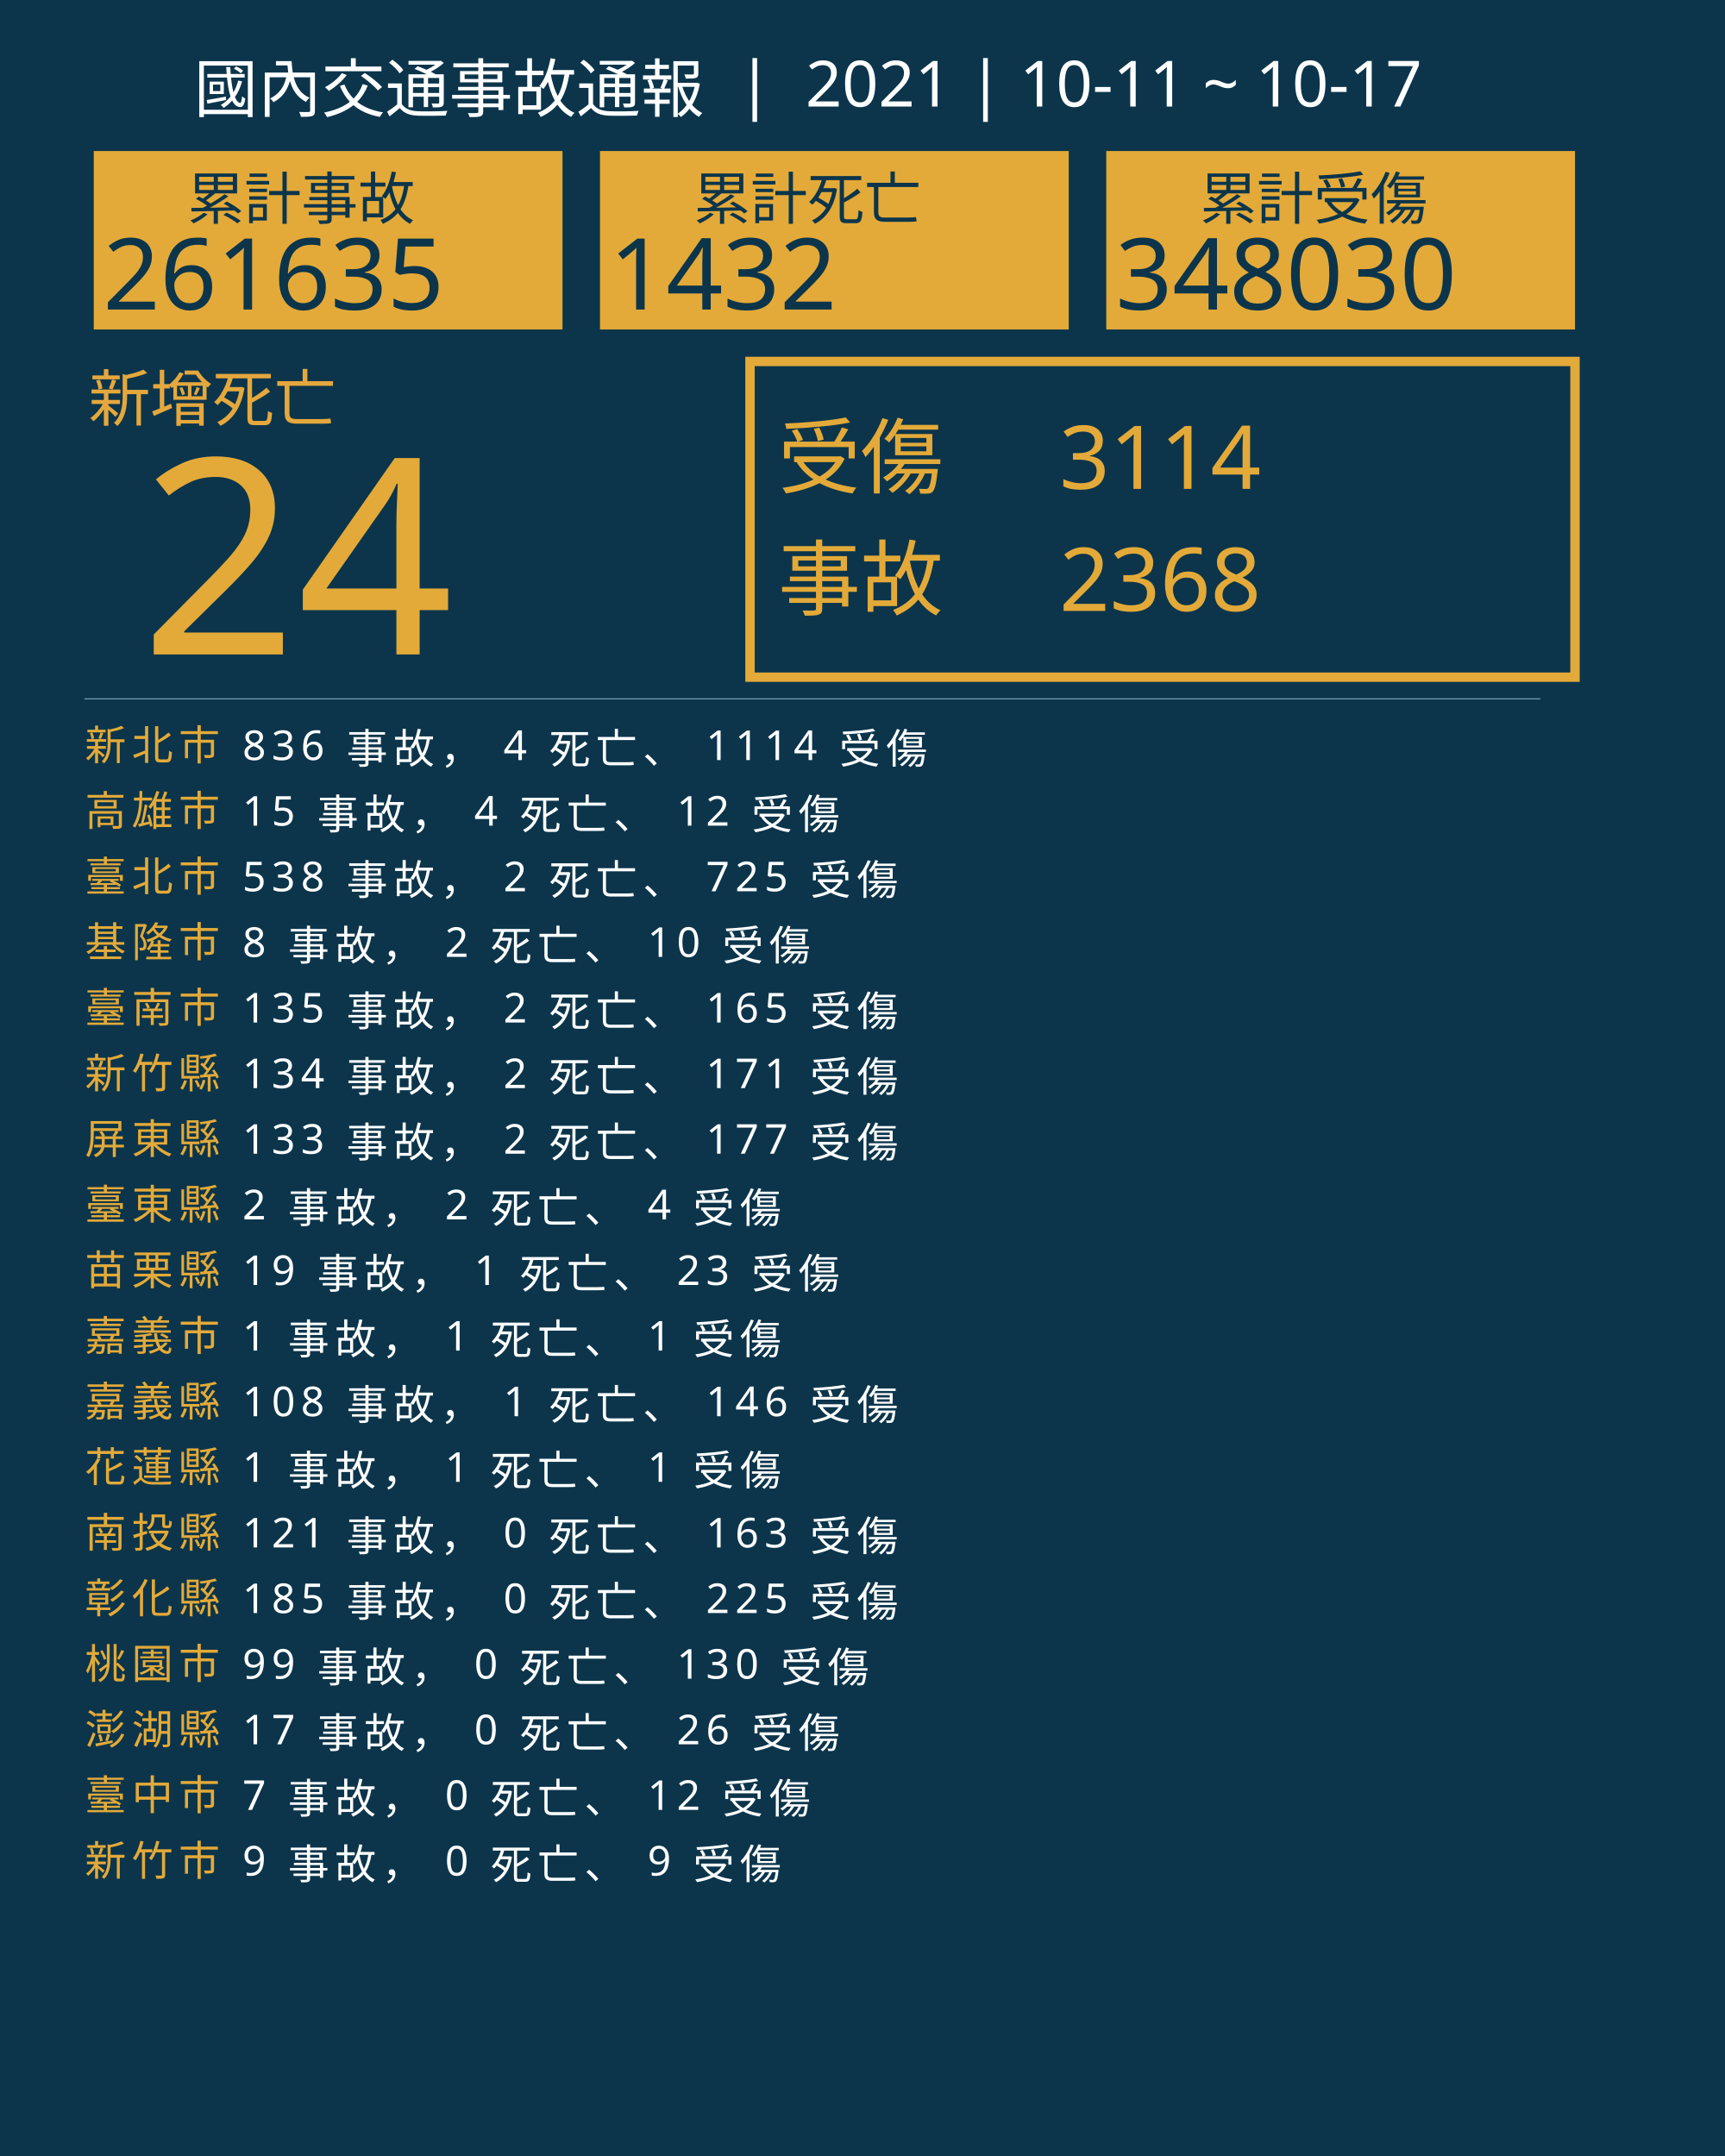
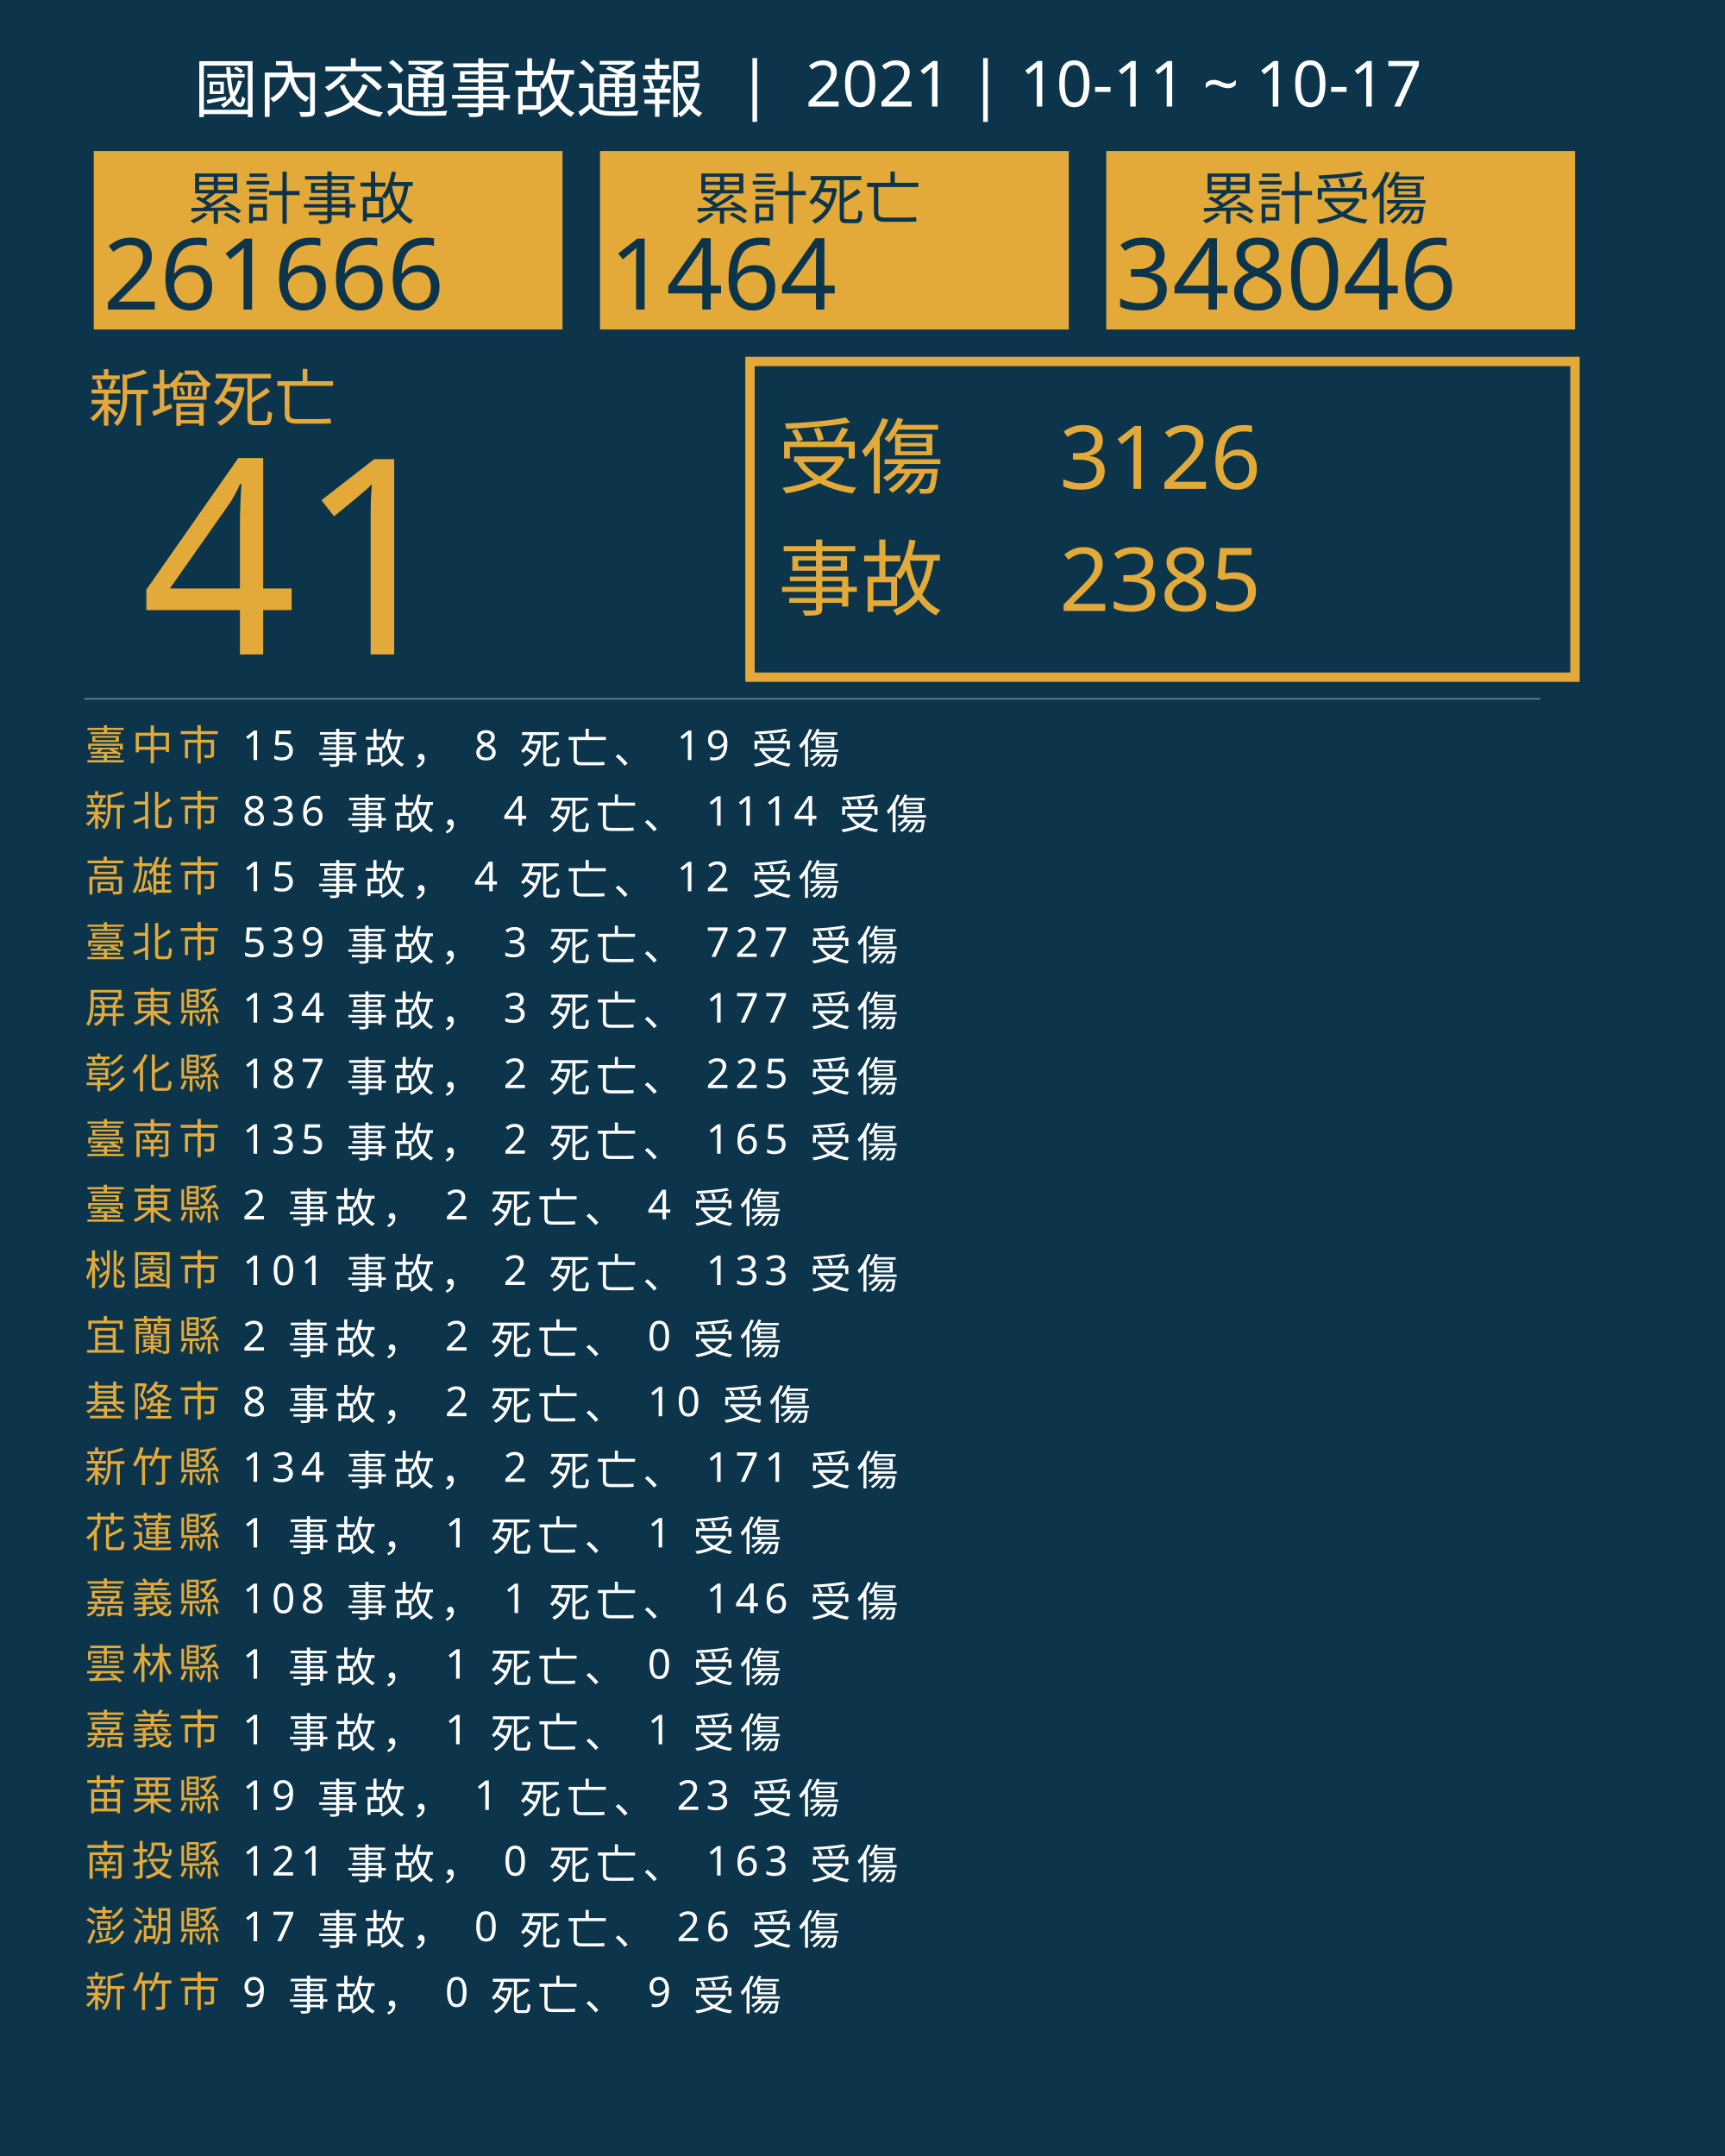
<svg xmlns="http://www.w3.org/2000/svg" version="1.1" id="圖層_1" x="0px" y="0px" viewBox="0 0 1840 2300" style="enable-background:new 0 0 1840 2300;" xml:space="preserve">
  <style type="text/css">
	.st0{fill:#0C354B;}
	.st1{fill:#E5A83D;}
	.st2{font-family:'NotoSansCJKtc-Bold-B5pc-H';}
	.st3{font-size:66px;}
	.st4{fill:#E3AA39;}
	.st5{font-family:'Arial-BoldMT';}
	.st6{font-size:291.776px;}
	.st7{fill:none;stroke:#E3AA39;stroke-miterlimit:10;stroke-width:10;}
	.st8{font-family:'NotoSansCJKtc-Light-B5pc-H';}
	.st9{font-size:88px;}
	.st10{font-family:'NotoSansCJKtc-Medium-B5pc-H';}
	.st11{font-size:94px;}
	.st12{fill:none;stroke:#8AAFC1;stroke-miterlimit:10;}
	.st13{font-size:60.649px;}
	.st14{font-size:106px;}
	.st15{fill:none;}
	.st16{font-size:44px;}
	.st17{letter-spacing:6;}
	.st18{fill:#FFFFFF;}
	.st19{letter-spacing:1;}
	.st20{font-size:68px;}
</style>
  <rect class="st0" width="1840" height="2300" />
  <text transform="matrix(1 0 0 1 94.5001 449.017)" class="st1 st2 st3">新增死亡</text>
  <g>
-     <text transform="matrix(1 0 0 1 150 698.1412)" class="st4 st5 st6">24</text>
+     <text transform="matrix(1 0 0 1 150 698.1412)" class="st4 st5 st6">41</text>
  </g>
  <g>
    <rect x="800" y="385.6" class="st7" width="880" height="336.8" />
    <g>
      <text transform="matrix(1 0 0 1 830 519.593)" class="st4 st8 st9">受傷</text>
-       <text transform="matrix(1 0 0 1 1130 521.5084)" class="st4 st10 st11">3114</text>
-       <text transform="matrix(1 0 0 1 1130 651.7274)" class="st4 st10 st11">2368</text>
+       <text transform="matrix(1 0 0 1 1130 521.5084)" class="st4 st10 st11">3126</text>
+       <text transform="matrix(1 0 0 1 1130 651.7274)" class="st4 st10 st11">2385</text>
      <text transform="matrix(1 0 0 1 830 649.4965)" class="st4 st8 st9">事故</text>
    </g>
  </g>
  <line class="st12" x1="90" y1="745.5" x2="1643" y2="745.5" />
  <g>
    <g>
      <rect x="100" y="161.1" class="st4" width="500" height="190.4" />
      <g>
        <text transform="matrix(1 0 0 1 200 233.9079)" class="st0 st10 st13">累計事故</text>
        <g>
-           <text transform="matrix(1 0 0 1 110 330.2121)" class="st0 st5 st14">261635</text>
+           <text transform="matrix(1 0 0 1 110 330.2121)" class="st0 st5 st14">261666</text>
        </g>
      </g>
    </g>
    <g>
      <rect x="640" y="161.1" class="st4" width="500" height="190.4" />
      <g>
        <text transform="matrix(1 0 0 1 740 233.908)" class="st0 st10 st13">累計死亡</text>
        <g>
-           <text transform="matrix(1 0 0 1 650 330.2122)" class="st0 st5 st14">1432</text>
+           <text transform="matrix(1 0 0 1 650 330.2122)" class="st0 st5 st14">1464</text>
        </g>
      </g>
    </g>
    <g>
      <rect x="1180" y="161.1" class="st4" width="500" height="190.4" />
      <g>
        <text transform="matrix(1 0 0 1 1280 233.908)" class="st0 st10 st13">累計受傷</text>
        <g>
-           <text transform="matrix(1 0 0 1 1190 330.2122)" class="st0 st5 st14">348030</text>
+           <text transform="matrix(1 0 0 1 1190 330.2122)" class="st0 st5 st14">348046</text>
        </g>
      </g>
    </g>
  </g>
  <rect x="90.6" y="772.1" class="st15" width="1141.8" height="314.8" />
  <text transform="matrix(1 0 0 1 90.5591 810.7965)">
-     <tspan x="0" y="0" class="st4 st10 st16 st17">新北市</tspan>
-     <tspan x="150.6" y="0" class="st18 st10 st16 st17"> 836 事故， 4 死亡、 1114 受傷</tspan>
-     <tspan x="0" y="70" class="st4 st10 st16 st17">高雄市</tspan>
-     <tspan x="150.6" y="70" class="st18 st10 st16 st17"> 15 事故， 4 死亡、 12 受傷</tspan>
-     <tspan x="0" y="140" class="st4 st10 st16 st17">臺北市</tspan>
-     <tspan x="150.6" y="140" class="st18 st10 st16 st17"> 538 事故， 2 死亡、 725 受傷</tspan>
-     <tspan x="0" y="210" class="st4 st10 st16 st17">基隆市</tspan>
-     <tspan x="150.6" y="210" class="st18 st10 st16 st17"> 8 事故， 2 死亡、 10 受傷</tspan>
-     <tspan x="0" y="280" class="st4 st10 st16 st17">臺南市</tspan>
-     <tspan x="150.6" y="280" class="st18 st10 st16 st17"> 135 事故， 2 死亡、 165 受傷</tspan>
-     <tspan x="0" y="350" class="st4 st10 st16 st17">新竹縣</tspan>
-     <tspan x="150.6" y="350" class="st18 st10 st16 st17"> 134 事故， 2 死亡、 171 受傷</tspan>
-     <tspan x="0" y="420" class="st4 st10 st16 st17">屏東縣</tspan>
-     <tspan x="150.6" y="420" class="st18 st10 st16 st17"> 133 事故， 2 死亡、 177 受傷</tspan>
+     <tspan x="0" y="0" class="st4 st10 st16 st17">臺中市</tspan>
+     <tspan x="150.6" y="0" class="st18 st10 st16 st17"> 15 事故， 8 死亡、 19 受傷</tspan>
+     <tspan x="0" y="70" class="st4 st10 st16 st17">新北市</tspan>
+     <tspan x="150.6" y="70" class="st18 st10 st16 st17"> 836 事故， 4 死亡、 1114 受傷</tspan>
+     <tspan x="0" y="140" class="st4 st10 st16 st17">高雄市</tspan>
+     <tspan x="150.6" y="140" class="st18 st10 st16 st17"> 15 事故， 4 死亡、 12 受傷</tspan>
+     <tspan x="0" y="210" class="st4 st10 st16 st17">臺北市</tspan>
+     <tspan x="150.6" y="210" class="st18 st10 st16 st17"> 539 事故， 3 死亡、 727 受傷</tspan>
+     <tspan x="0" y="280" class="st4 st10 st16 st17">屏東縣</tspan>
+     <tspan x="150.6" y="280" class="st18 st10 st16 st17"> 134 事故， 3 死亡、 177 受傷</tspan>
+     <tspan x="0" y="350" class="st4 st10 st16 st17">彰化縣</tspan>
+     <tspan x="150.6" y="350" class="st18 st10 st16 st17"> 187 事故， 2 死亡、 225 受傷</tspan>
+     <tspan x="0" y="420" class="st4 st10 st16 st17">臺南市</tspan>
+     <tspan x="150.6" y="420" class="st18 st10 st16 st17"> 135 事故， 2 死亡、 165 受傷</tspan>
    <tspan x="0" y="490" class="st4 st10 st16 st17">臺東縣</tspan>
    <tspan x="150.6" y="490" class="st18 st10 st16 st17"> 2 事故， 2 死亡、 4 受傷</tspan>
-     <tspan x="0" y="560" class="st4 st10 st16 st17">苗栗縣</tspan>
-     <tspan x="150.6" y="560" class="st18 st10 st16 st17"> 19 事故， 1 死亡、 23 受傷</tspan>
-     <tspan x="0" y="630" class="st4 st10 st16 st17">嘉義市</tspan>
-     <tspan x="150.6" y="630" class="st18 st10 st16 st17"> 1 事故， 1 死亡、 1 受傷</tspan>
-     <tspan x="0" y="700" class="st4 st10 st16 st17">嘉義縣</tspan>
-     <tspan x="150.6" y="700" class="st18 st10 st16 st17"> 108 事故， 1 死亡、 146 受傷</tspan>
-     <tspan x="0" y="770" class="st4 st10 st16 st17">花蓮縣</tspan>
-     <tspan x="150.6" y="770" class="st18 st10 st16 st17"> 1 事故， 1 死亡、 1 受傷</tspan>
-     <tspan x="0" y="840" class="st4 st10 st16 st17">南投縣</tspan>
-     <tspan x="150.6" y="840" class="st18 st10 st16 st17"> 121 事故， 0 死亡、 163 受傷</tspan>
-     <tspan x="0" y="910" class="st4 st10 st16 st17">彰化縣</tspan>
-     <tspan x="150.6" y="910" class="st18 st10 st16 st17"> 185 事故， 0 死亡、 225 受傷</tspan>
-     <tspan x="0" y="980" class="st4 st10 st16 st17">桃園市</tspan>
-     <tspan x="150.6" y="980" class="st18 st10 st16 st17"> 99 事故， 0 死亡、 130 受傷</tspan>
-     <tspan x="0" y="1050" class="st4 st10 st16 st17">澎湖縣</tspan>
-     <tspan x="150.6" y="1050" class="st18 st10 st16 st17"> 17 事故， 0 死亡、 26 受傷</tspan>
-     <tspan x="0" y="1120" class="st4 st10 st16 st17">臺中市</tspan>
-     <tspan x="150.6" y="1120" class="st18 st10 st16 st17"> 7 事故， 0 死亡、 12 受傷</tspan>
-     <tspan x="0" y="1190" class="st4 st10 st16 st17">新竹市</tspan>
-     <tspan x="150.6" y="1190" class="st18 st10 st16 st17"> 9 事故， 0 死亡、 9 受傷</tspan>
+     <tspan x="0" y="560" class="st4 st10 st16 st17">桃園市</tspan>
+     <tspan x="150.6" y="560" class="st18 st10 st16 st17"> 101 事故， 2 死亡、 133 受傷</tspan>
+     <tspan x="0" y="630" class="st4 st10 st16 st17">宜蘭縣</tspan>
+     <tspan x="150.6" y="630" class="st18 st10 st16 st17"> 2 事故， 2 死亡、 0 受傷</tspan>
+     <tspan x="0" y="700" class="st4 st10 st16 st17">基隆市</tspan>
+     <tspan x="150.6" y="700" class="st18 st10 st16 st17"> 8 事故， 2 死亡、 10 受傷</tspan>
+     <tspan x="0" y="770" class="st4 st10 st16 st17">新竹縣</tspan>
+     <tspan x="150.6" y="770" class="st18 st10 st16 st17"> 134 事故， 2 死亡、 171 受傷</tspan>
+     <tspan x="0" y="840" class="st4 st10 st16 st17">花蓮縣</tspan>
+     <tspan x="150.6" y="840" class="st18 st10 st16 st17"> 1 事故， 1 死亡、 1 受傷</tspan>
+     <tspan x="0" y="910" class="st4 st10 st16 st17">嘉義縣</tspan>
+     <tspan x="150.6" y="910" class="st18 st10 st16 st17"> 108 事故， 1 死亡、 146 受傷</tspan>
+     <tspan x="0" y="980" class="st4 st10 st16 st17">雲林縣</tspan>
+     <tspan x="150.6" y="980" class="st18 st10 st16 st17"> 1 事故， 1 死亡、 0 受傷</tspan>
+     <tspan x="0" y="1050" class="st4 st10 st16 st17">嘉義市</tspan>
+     <tspan x="150.6" y="1050" class="st18 st10 st16 st17"> 1 事故， 1 死亡、 1 受傷</tspan>
+     <tspan x="0" y="1120" class="st4 st10 st16 st17">苗栗縣</tspan>
+     <tspan x="150.6" y="1120" class="st18 st10 st16 st17"> 19 事故， 1 死亡、 23 受傷</tspan>
+     <tspan x="0" y="1190" class="st4 st10 st16 st17">南投縣</tspan>
+     <tspan x="150.6" y="1190" class="st18 st10 st16 st17"> 121 事故， 0 死亡、 163 受傷</tspan>
+     <tspan x="0" y="1260" class="st4 st10 st16 st17">澎湖縣</tspan>
+     <tspan x="150.6" y="1260" class="st18 st10 st16 st17"> 17 事故， 0 死亡、 26 受傷</tspan>
+     <tspan x="0" y="1330" class="st4 st10 st16 st17">新竹市</tspan>
+     <tspan x="150.6" y="1330" class="st18 st10 st16 st17"> 9 事故， 0 死亡、 9 受傷</tspan>
  </text>
  <text transform="matrix(1 0 0 1 207 119.2712)" class="st18 st8 st20">國內交通事故通報  |  2021 | 10-11 ~ 10-17</text>
</svg>
